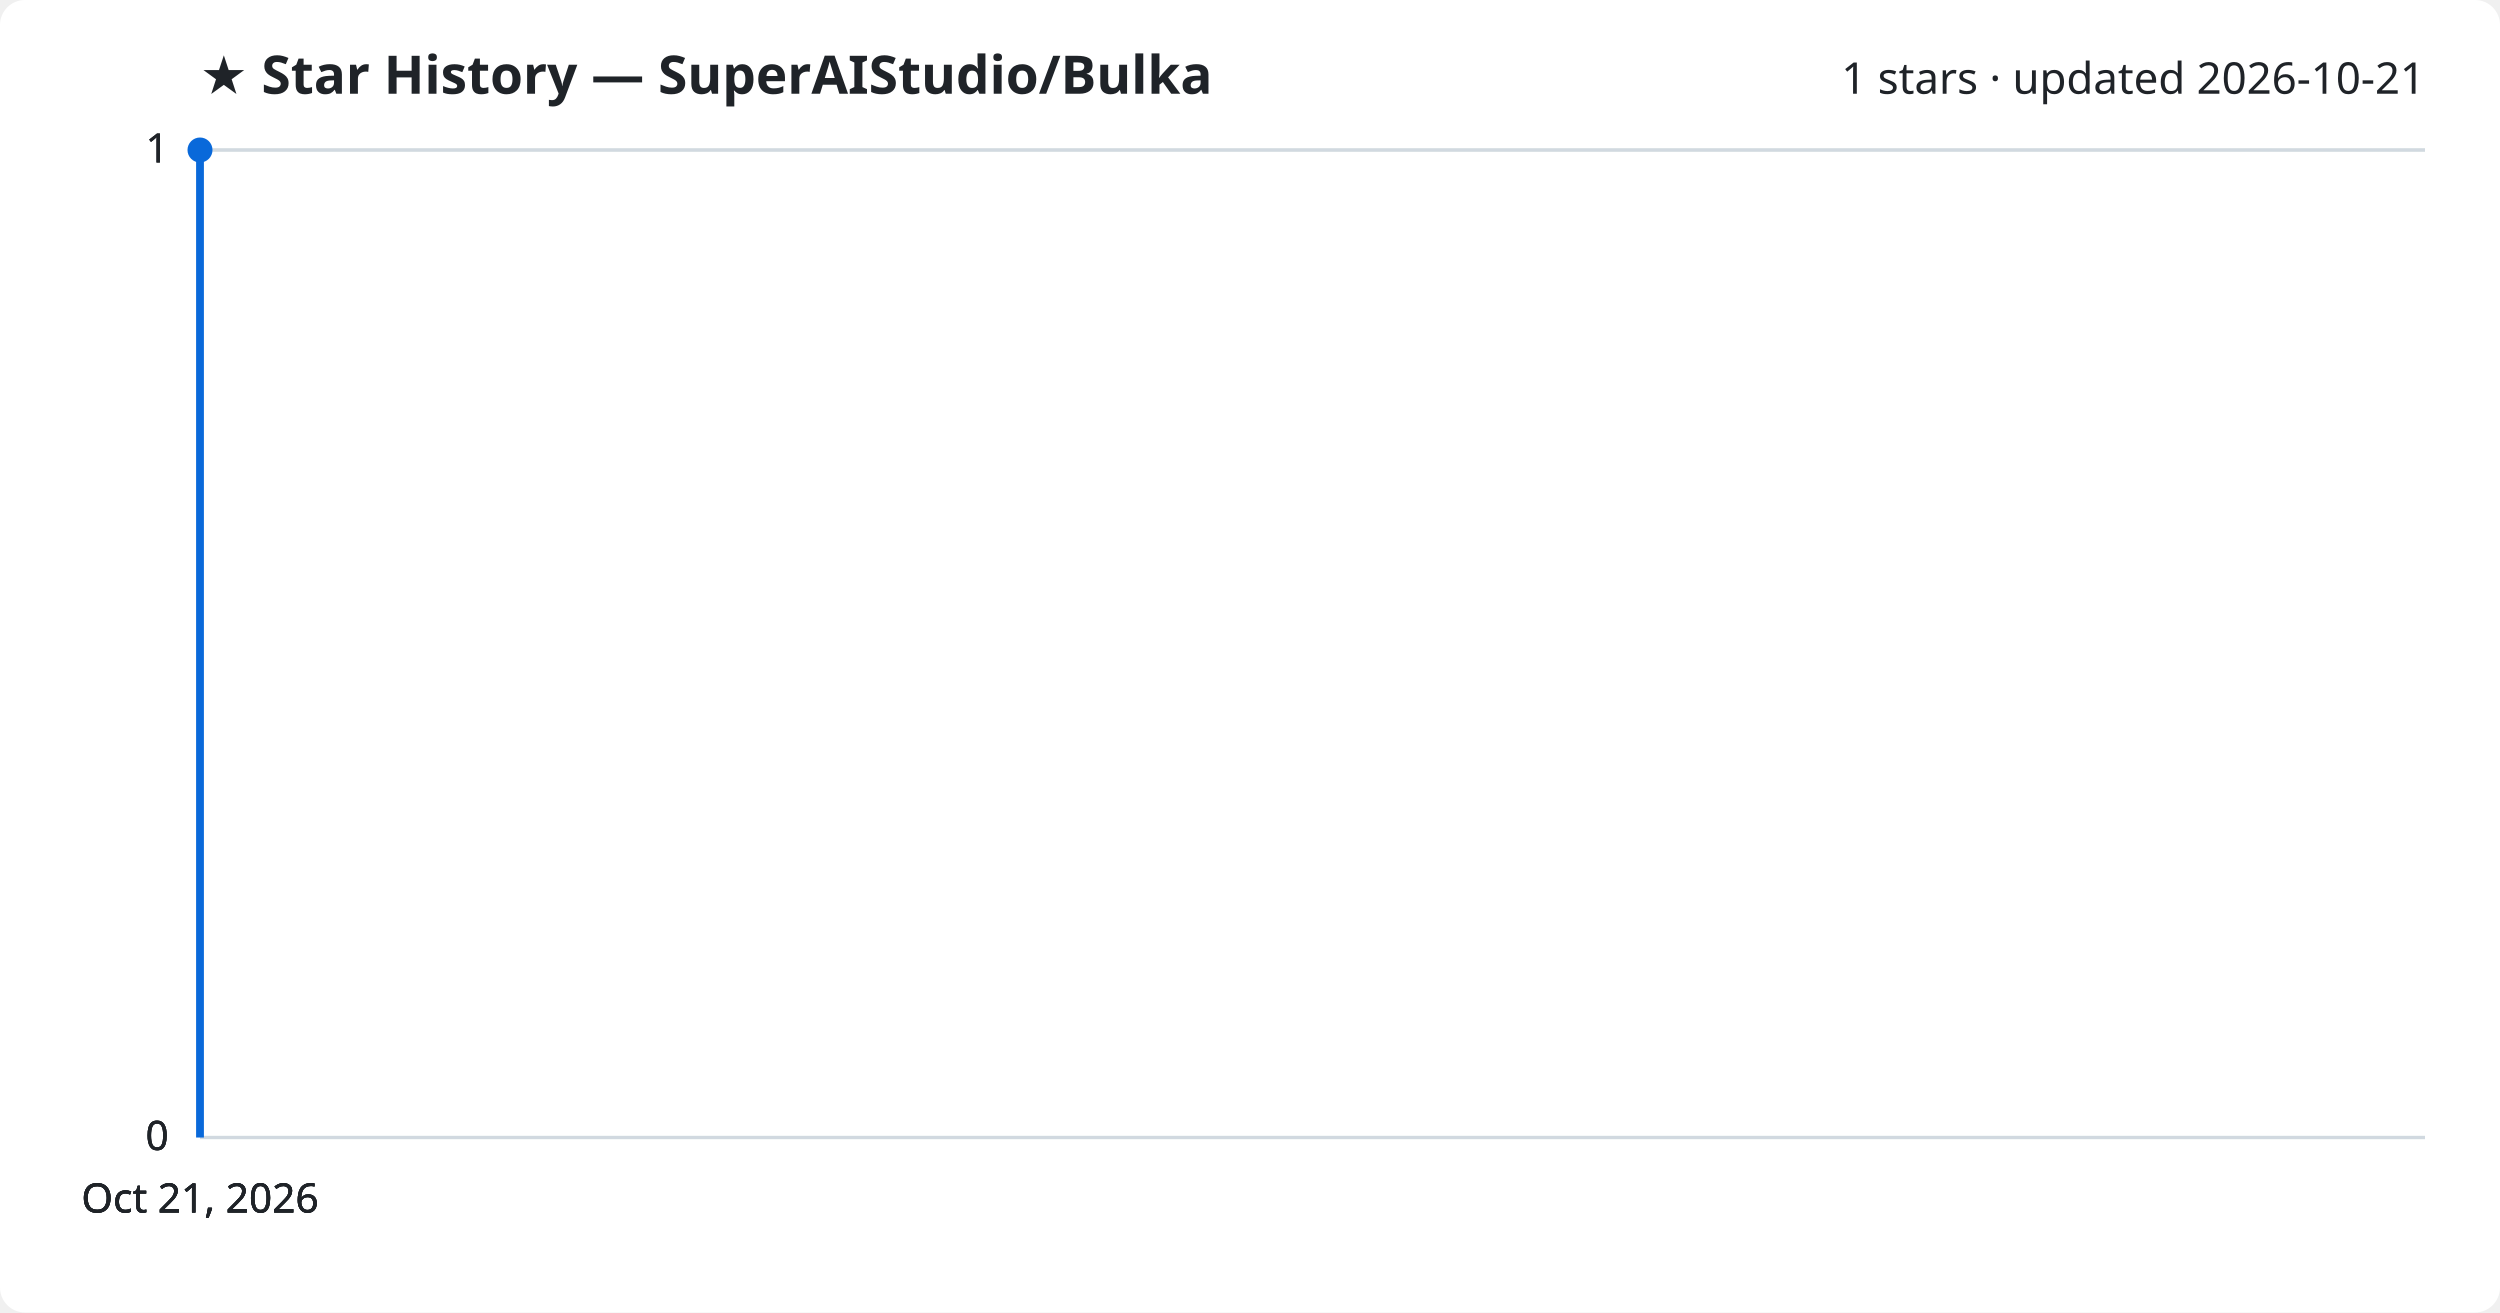
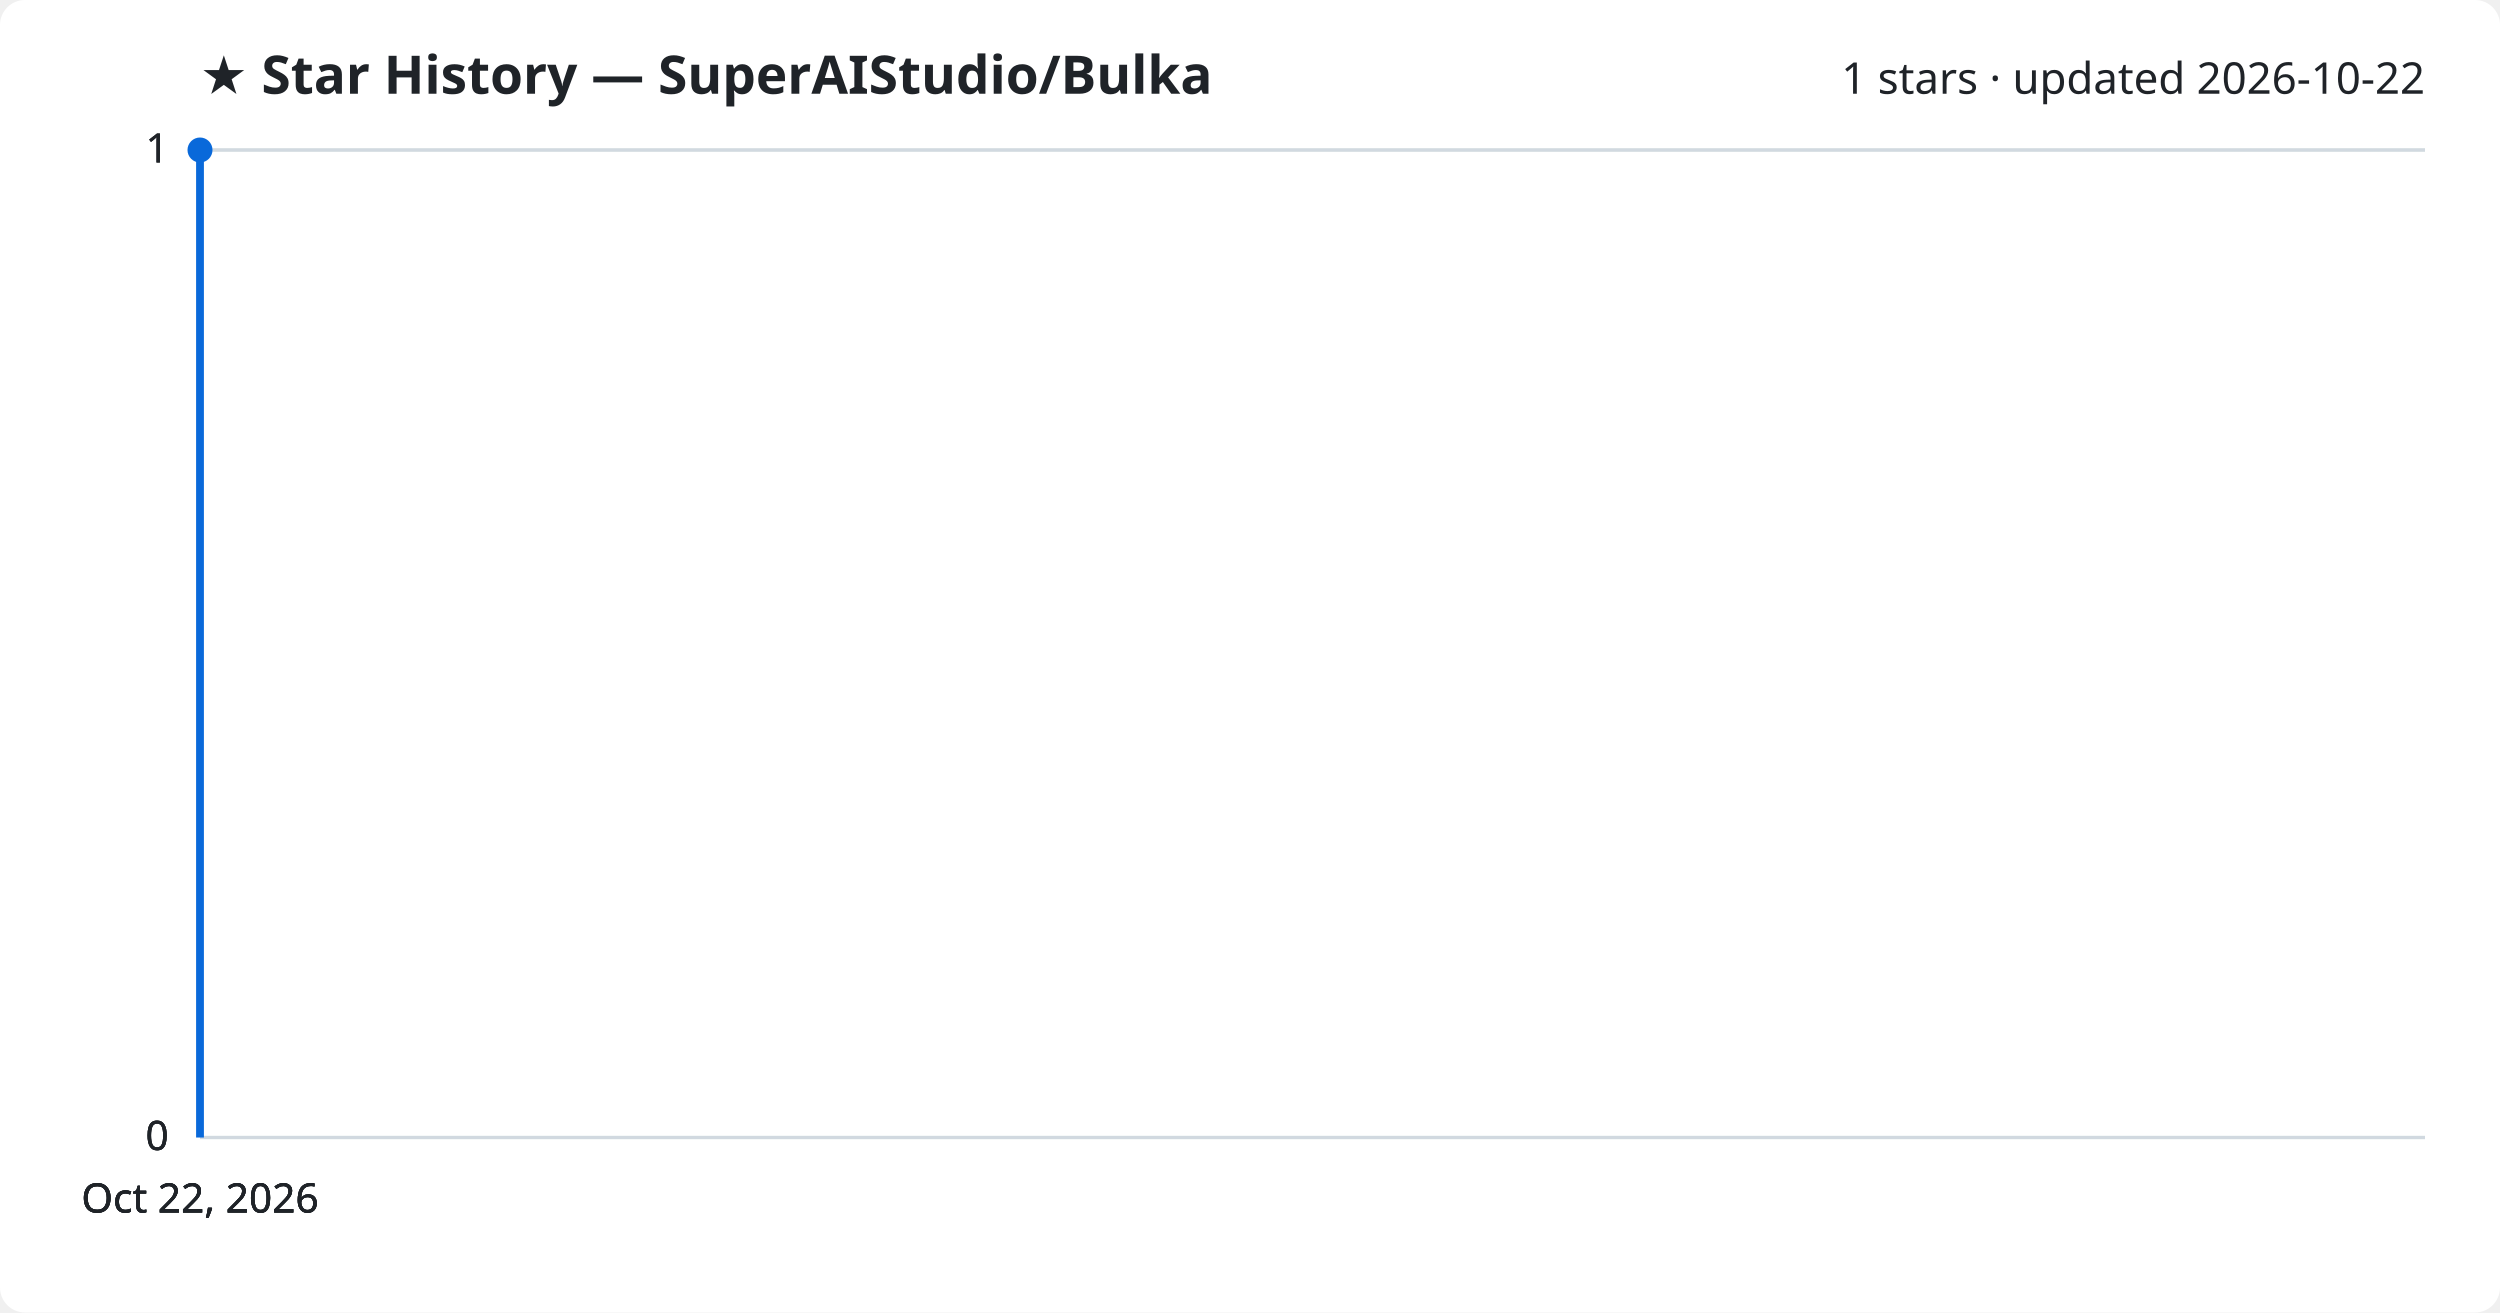
<svg xmlns="http://www.w3.org/2000/svg" viewBox="0 0 800 420" font-family="Segoe UI, sans-serif">
  <rect width="800" height="420" fill="#ffffff" rx="8" />
  <text x="64" y="30" fill="#1f2328" font-size="17" font-weight="700">★ Star History — SuperAIStudio/Bulka</text>
-   <text x="776" y="30" fill="#1f2328" font-size="14" text-anchor="end">1 stars · updated 2026-10-21</text>
+   <text x="776" y="30" fill="#1f2328" font-size="14" text-anchor="end">1 stars · updated 2026-10-22</text>
  <line x1="64" y1="364.0" x2="776" y2="364.0" stroke="#d1d9e0" stroke-width="1" />
  <text x="54" y="368.0" fill="#1f2328" font-size="13" text-anchor="end">0</text>
  <line x1="64" y1="364.0" x2="776" y2="364.0" stroke="#d1d9e0" stroke-width="1" />
  <text x="54" y="368.0" fill="#1f2328" font-size="13" text-anchor="end">0</text>
  <line x1="64" y1="364.0" x2="776" y2="364.0" stroke="#d1d9e0" stroke-width="1" />
  <text x="54" y="368.0" fill="#1f2328" font-size="13" text-anchor="end">0</text>
  <line x1="64" y1="48.0" x2="776" y2="48.0" stroke="#d1d9e0" stroke-width="1" />
  <text x="54" y="52.0" fill="#1f2328" font-size="13" text-anchor="end">1</text>
  <line x1="64" y1="48.0" x2="776" y2="48.0" stroke="#d1d9e0" stroke-width="1" />
  <text x="54" y="52.0" fill="#1f2328" font-size="13" text-anchor="end">1</text>
  <path d="M64.0,364.0 L64.0,48.0 L64.0,48.0" fill="none" stroke="#0969da" stroke-width="2.5" stroke-linejoin="round" />
  <circle cx="64.0" cy="48.0" r="4" fill="#0969da" />
-   <text x="64.0" y="388" fill="#1f2328" font-size="13" text-anchor="middle">Oct 21, 2026</text>
-   <text x="64.0" y="388" fill="#1f2328" font-size="13" text-anchor="middle">Oct 21, 2026</text>
-   <text x="64.0" y="388" fill="#1f2328" font-size="13" text-anchor="middle">Oct 21, 2026</text>
-   <text x="64.0" y="388" fill="#1f2328" font-size="13" text-anchor="middle">Oct 21, 2026</text>
+   <text x="64.0" y="388" fill="#1f2328" font-size="13" text-anchor="middle">Oct 22, 2026</text>
+   <text x="64.0" y="388" fill="#1f2328" font-size="13" text-anchor="middle">Oct 22, 2026</text>
+   <text x="64.0" y="388" fill="#1f2328" font-size="13" text-anchor="middle">Oct 22, 2026</text>
+   <text x="64.0" y="388" fill="#1f2328" font-size="13" text-anchor="middle">Oct 22, 2026</text>
</svg>
